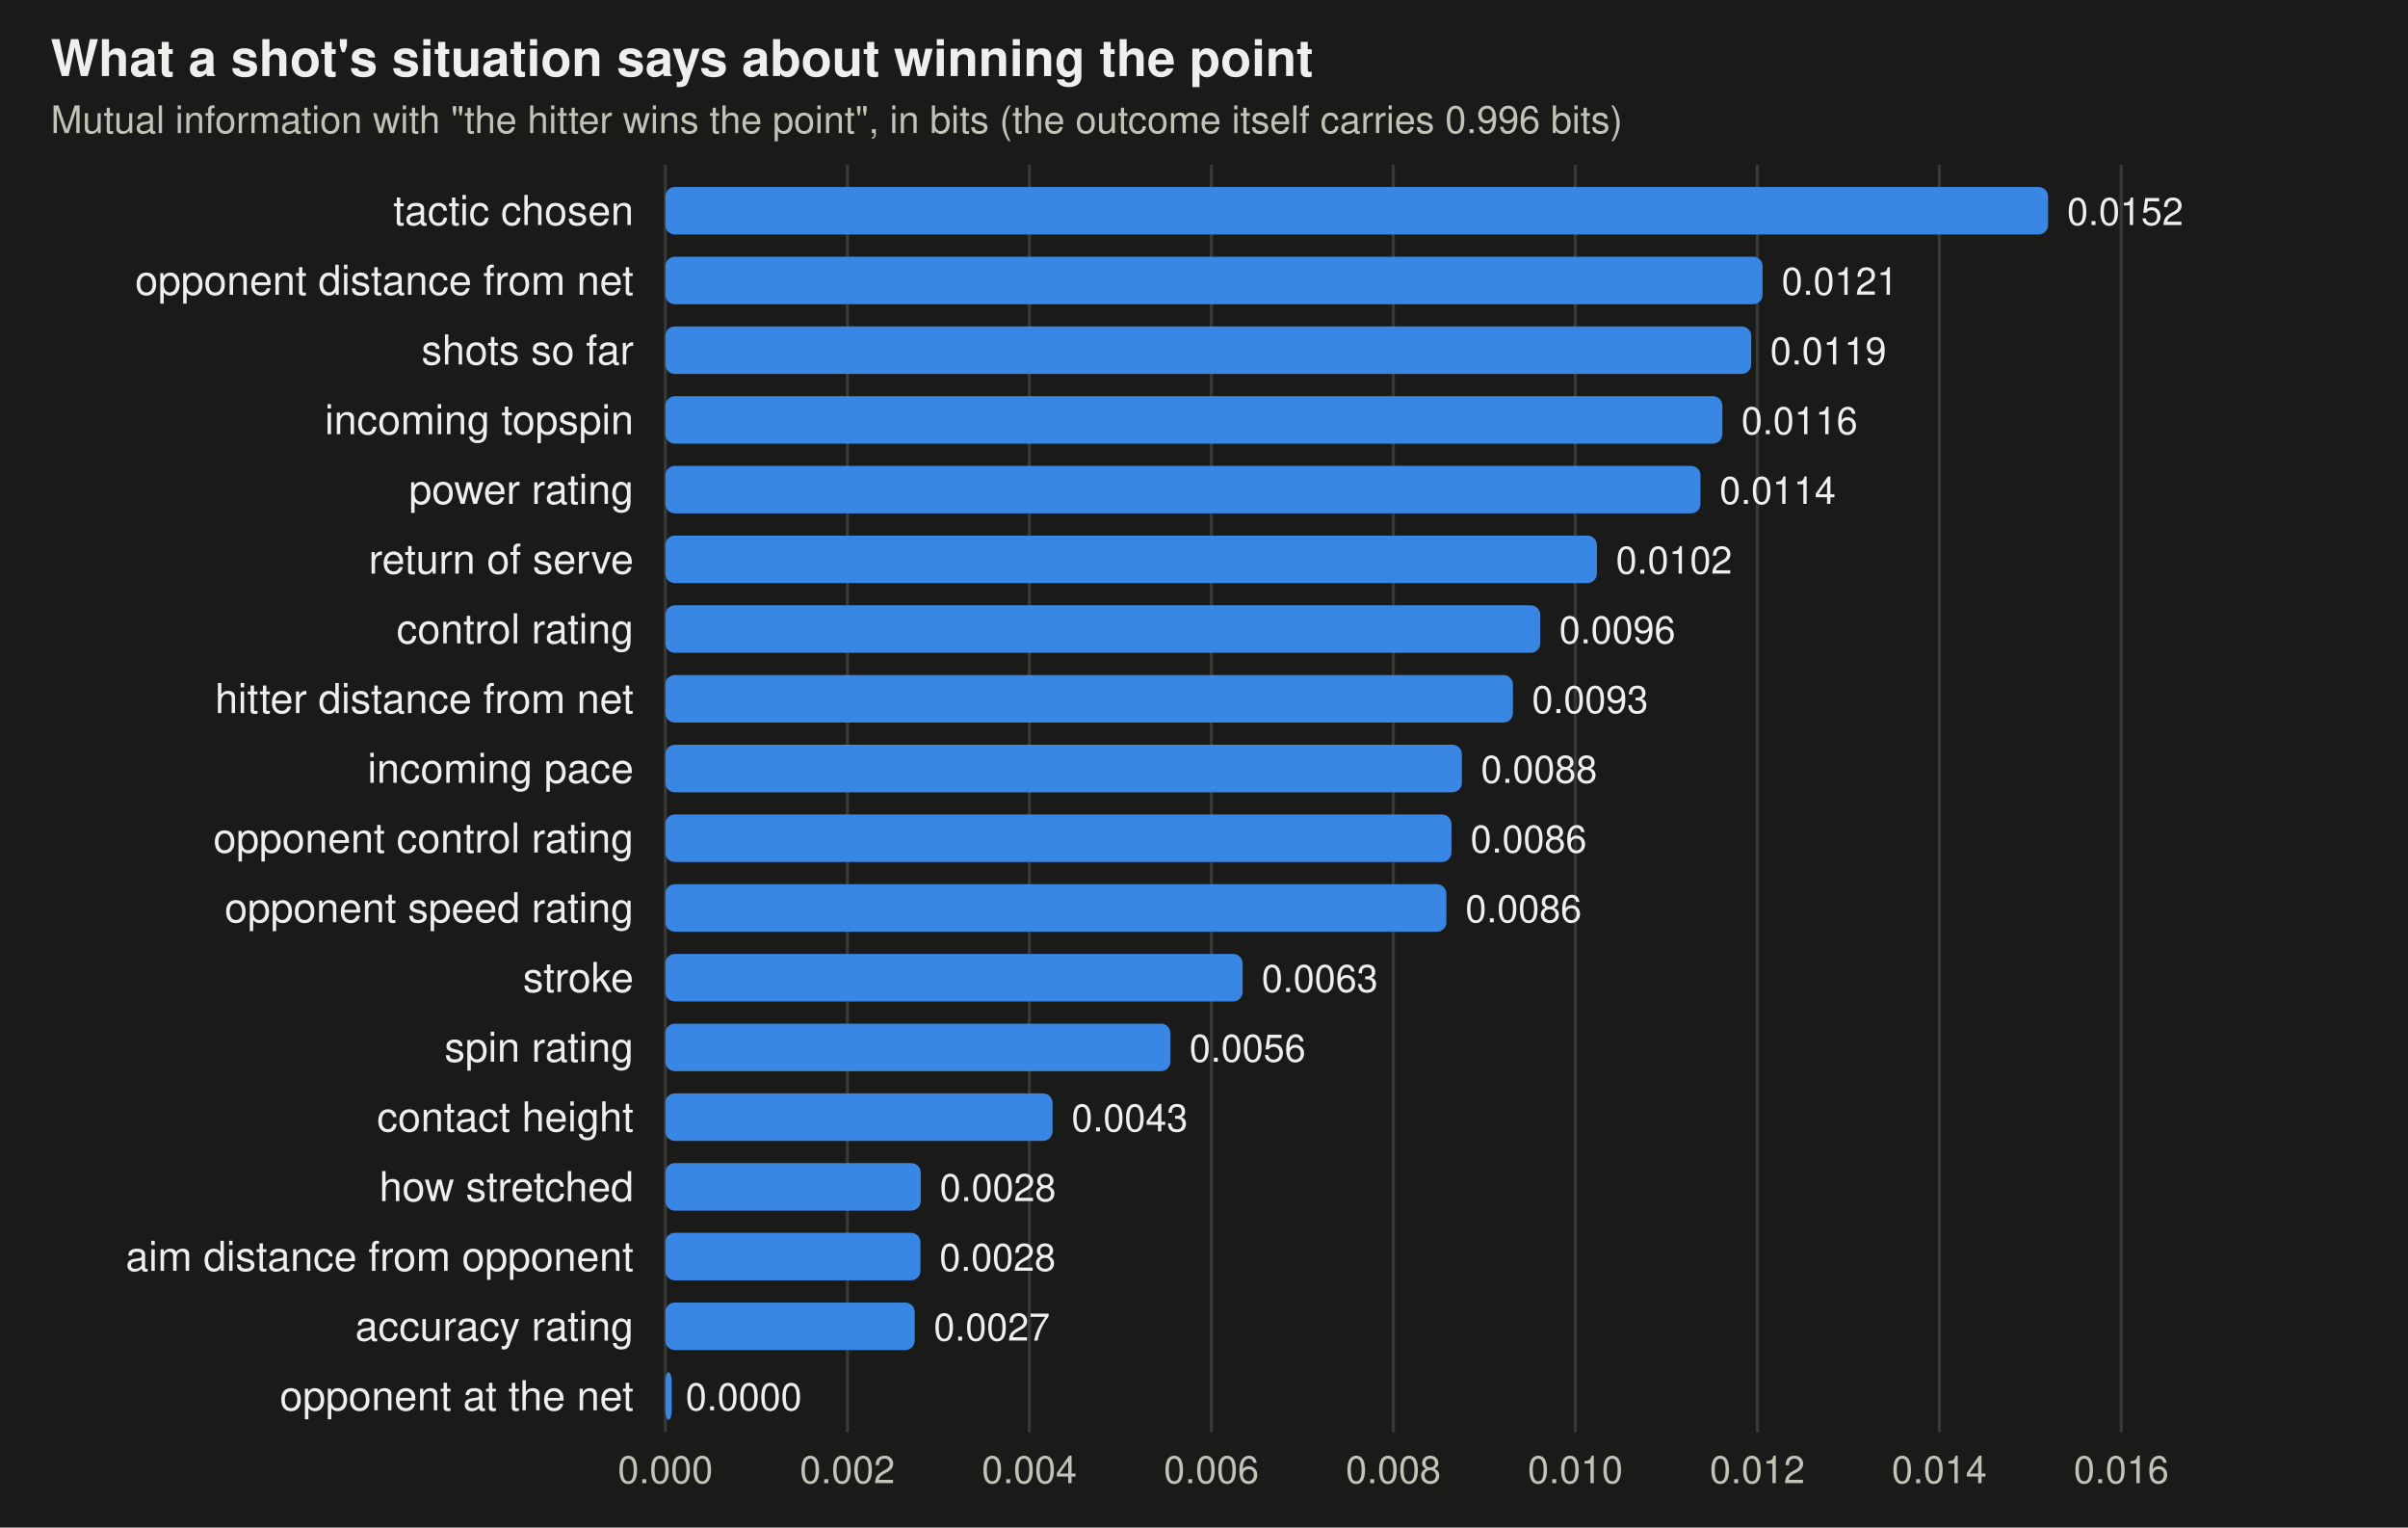
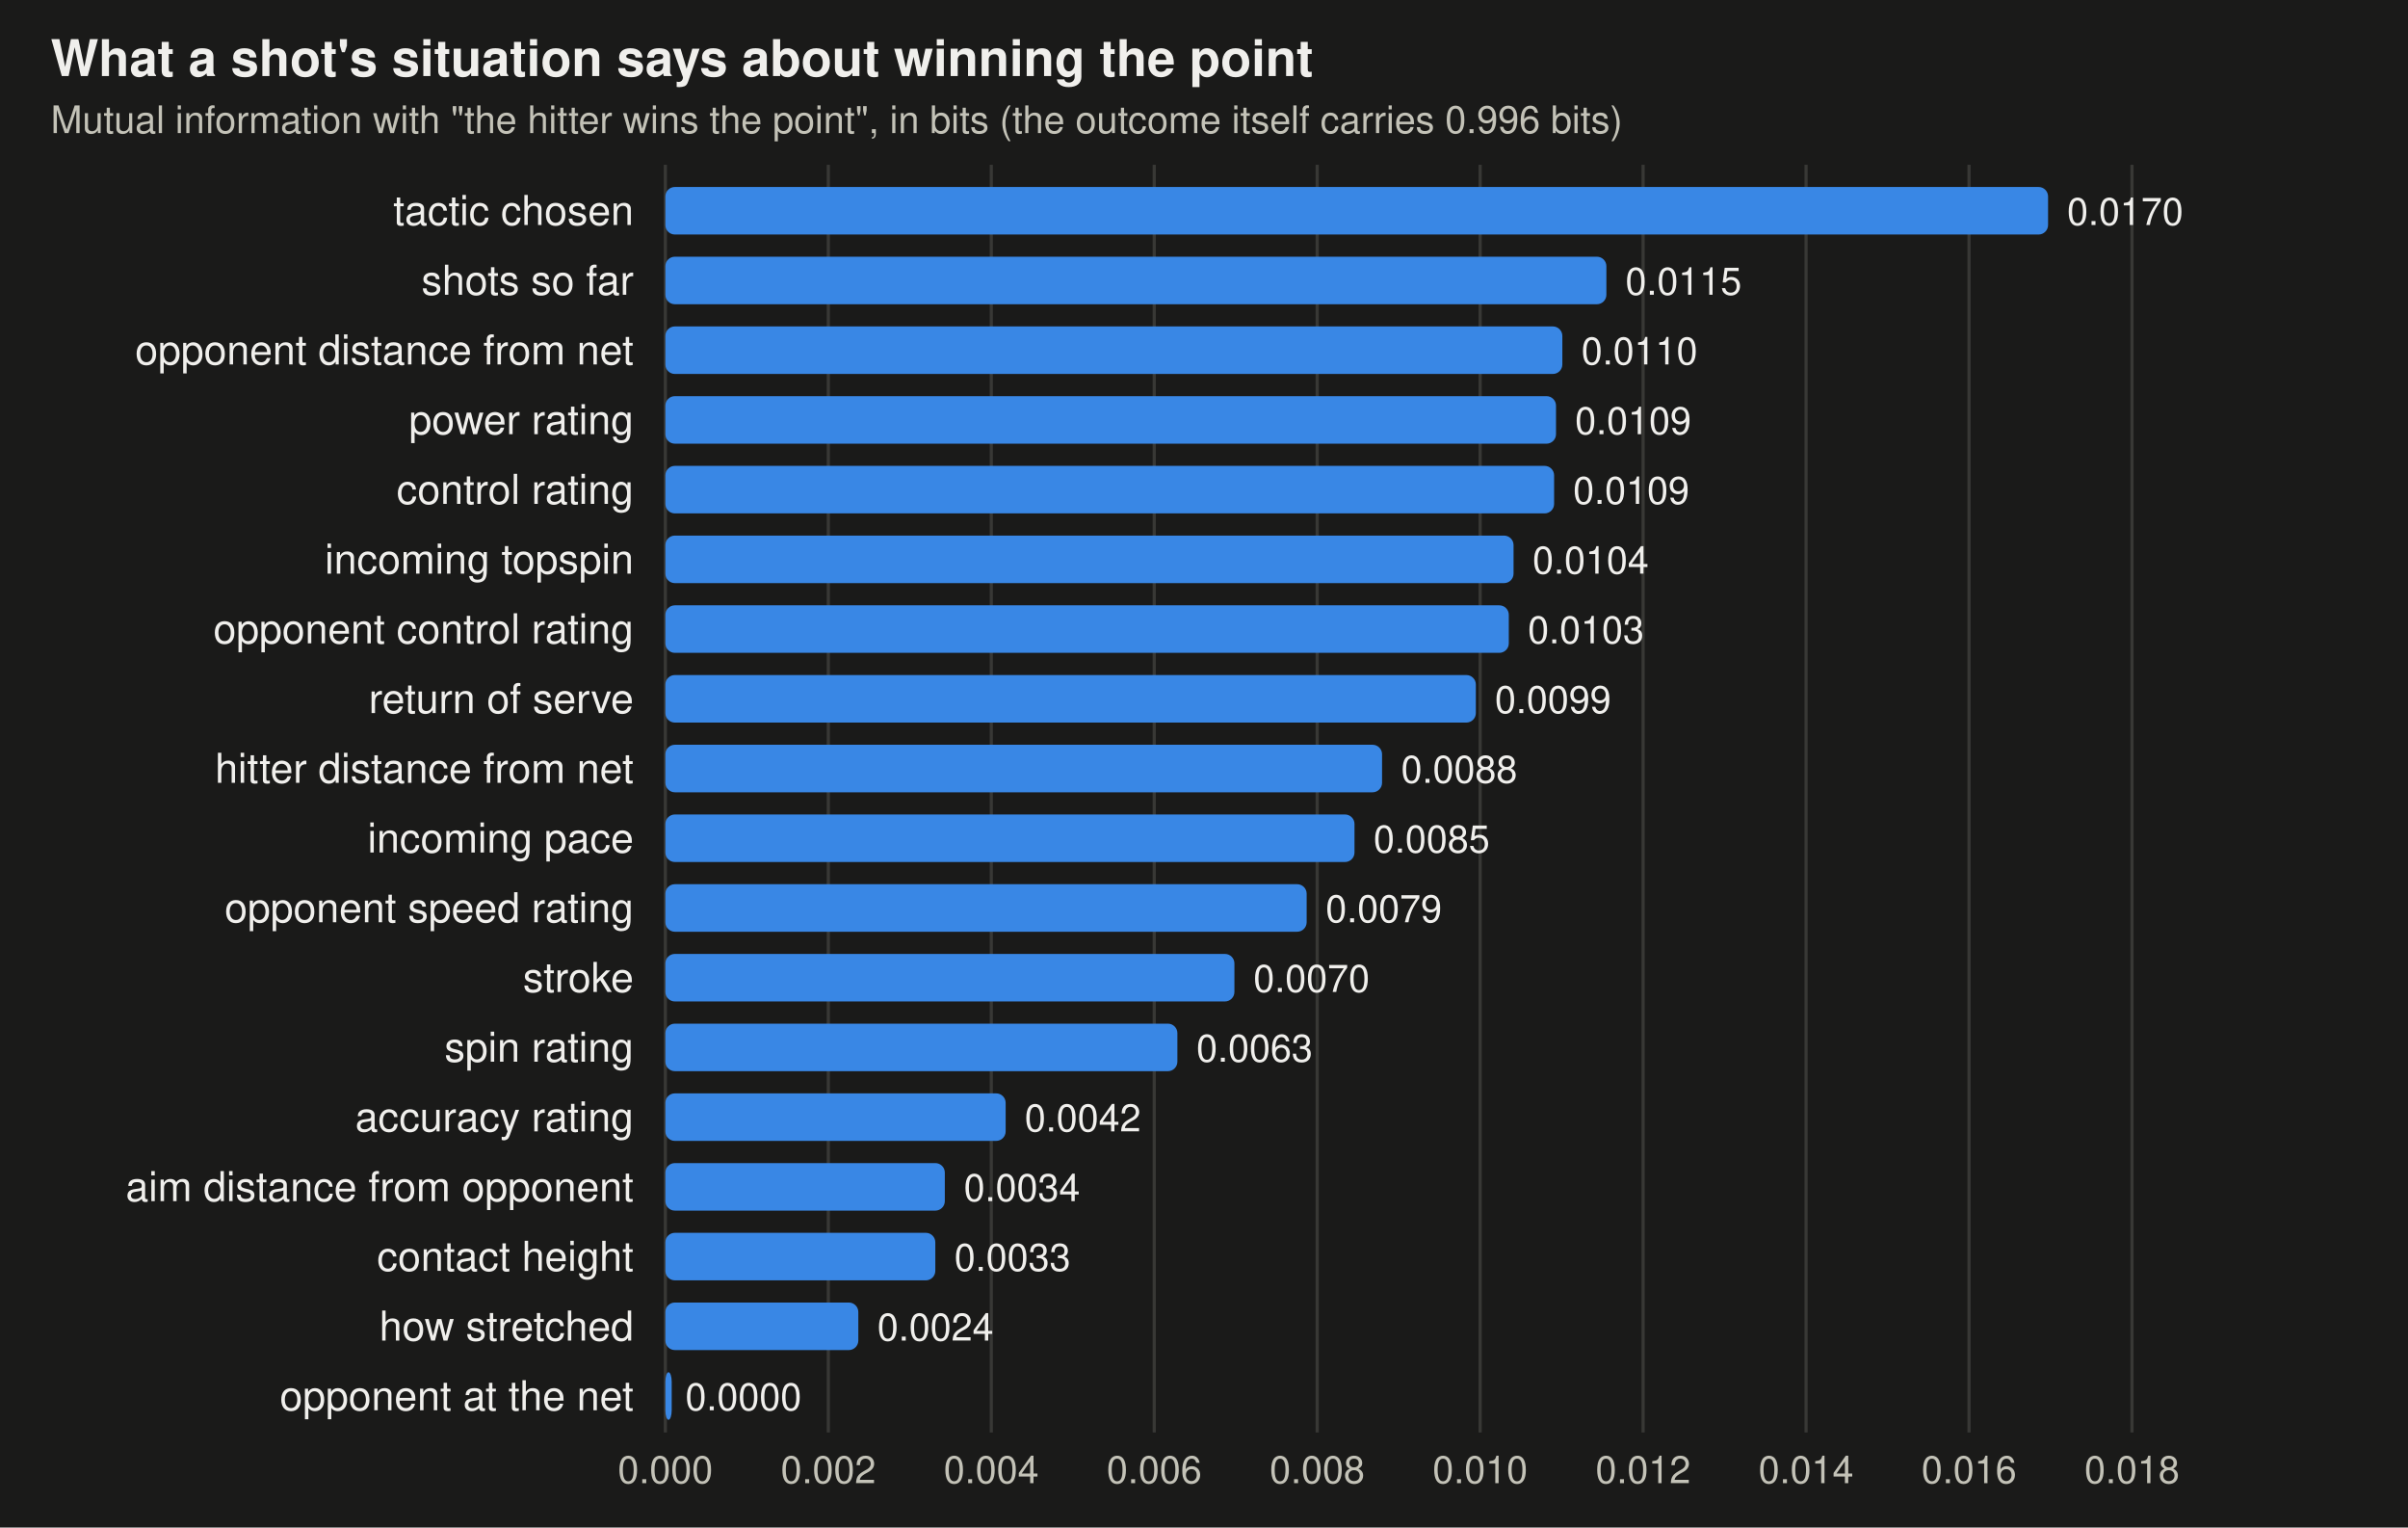
<svg xmlns="http://www.w3.org/2000/svg" viewBox="0 0 760 482" width="760" height="482" font-family="-apple-system,BlinkMacSystemFont,Segoe UI,Helvetica,Arial,sans-serif" role="img" aria-label="Mutual information between each feature and winning the point">
  <rect width="760" height="482" fill="#1a1a19" />
  <text x="16" y="24" font-size="16" font-weight="600" fill="#f0efec">What a shot's situation says about winning the point</text>
  <text x="16" y="42" font-size="12" fill="#c3c2b7">Mutual information with "the hitter wins the point", in bits (the outcome itself carries 0.996 bits)</text>
  <line x1="210" x2="210" y1="52" y2="452" stroke="#383835" />
  <text x="210" y="468" text-anchor="middle" font-size="12" fill="#c3c2b7">0.000</text>
-   <line x1="267.439" x2="267.439" y1="52" y2="452" stroke="#383835" />
-   <text x="267.439" y="468" text-anchor="middle" font-size="12" fill="#c3c2b7">0.002</text>
-   <line x1="324.878" x2="324.878" y1="52" y2="452" stroke="#383835" />
-   <text x="324.878" y="468" text-anchor="middle" font-size="12" fill="#c3c2b7">0.004</text>
-   <line x1="382.317" x2="382.317" y1="52" y2="452" stroke="#383835" />
-   <text x="382.317" y="468" text-anchor="middle" font-size="12" fill="#c3c2b7">0.006</text>
-   <line x1="439.756" x2="439.756" y1="52" y2="452" stroke="#383835" />
-   <text x="439.756" y="468" text-anchor="middle" font-size="12" fill="#c3c2b7">0.008</text>
-   <line x1="497.195" x2="497.195" y1="52" y2="452" stroke="#383835" />
-   <text x="497.195" y="468" text-anchor="middle" font-size="12" fill="#c3c2b7">0.010</text>
-   <line x1="554.633" x2="554.633" y1="52" y2="452" stroke="#383835" />
-   <text x="554.633" y="468" text-anchor="middle" font-size="12" fill="#c3c2b7">0.012</text>
-   <line x1="612.072" x2="612.072" y1="52" y2="452" stroke="#383835" />
-   <text x="612.072" y="468" text-anchor="middle" font-size="12" fill="#c3c2b7">0.014</text>
-   <line x1="669.511" x2="669.511" y1="52" y2="452" stroke="#383835" />
-   <text x="669.511" y="468" text-anchor="middle" font-size="12" fill="#c3c2b7">0.016</text>
+   <line x1="261.431" x2="261.431" y1="52" y2="452" stroke="#383835" />
+   <text x="261.431" y="468" text-anchor="middle" font-size="12" fill="#c3c2b7">0.002</text>
+   <line x1="312.863" x2="312.863" y1="52" y2="452" stroke="#383835" />
+   <text x="312.863" y="468" text-anchor="middle" font-size="12" fill="#c3c2b7">0.004</text>
+   <line x1="364.294" x2="364.294" y1="52" y2="452" stroke="#383835" />
+   <text x="364.294" y="468" text-anchor="middle" font-size="12" fill="#c3c2b7">0.006</text>
+   <line x1="415.726" x2="415.726" y1="52" y2="452" stroke="#383835" />
+   <text x="415.726" y="468" text-anchor="middle" font-size="12" fill="#c3c2b7">0.008</text>
+   <line x1="467.157" x2="467.157" y1="52" y2="452" stroke="#383835" />
+   <text x="467.157" y="468" text-anchor="middle" font-size="12" fill="#c3c2b7">0.010</text>
+   <line x1="518.589" x2="518.589" y1="52" y2="452" stroke="#383835" />
+   <text x="518.589" y="468" text-anchor="middle" font-size="12" fill="#c3c2b7">0.012</text>
+   <line x1="570.02" x2="570.02" y1="52" y2="452" stroke="#383835" />
+   <text x="570.02" y="468" text-anchor="middle" font-size="12" fill="#c3c2b7">0.014</text>
+   <line x1="621.452" x2="621.452" y1="52" y2="452" stroke="#383835" />
+   <text x="621.452" y="468" text-anchor="middle" font-size="12" fill="#c3c2b7">0.016</text>
+   <line x1="672.883" x2="672.883" y1="52" y2="452" stroke="#383835" />
+   <text x="672.883" y="468" text-anchor="middle" font-size="12" fill="#c3c2b7">0.018</text>
  <text x="200" y="71" text-anchor="end" font-size="13" fill="#f0efec">tactic chosen</text>
  <rect x="210" y="59" width="436.4" height="15" rx="3" fill="#3987e5" />
-   <text x="652.4" y="71" font-size="12" fill="#f0efec">0.0152</text>
-   <text x="200" y="93" text-anchor="end" font-size="13" fill="#f0efec">opponent distance from net</text>
-   <rect x="210" y="81" width="346.3" height="15" rx="3" fill="#3987e5" />
-   <text x="562.3" y="93" font-size="12" fill="#f0efec">0.0121</text>
-   <text x="200" y="115" text-anchor="end" font-size="13" fill="#f0efec">shots so far</text>
-   <rect x="210" y="103" width="342.7" height="15" rx="3" fill="#3987e5" />
-   <text x="558.7" y="115" font-size="12" fill="#f0efec">0.0119</text>
-   <text x="200" y="137" text-anchor="end" font-size="13" fill="#f0efec">incoming topspin</text>
-   <rect x="210" y="125" width="333.6" height="15" rx="3" fill="#3987e5" />
-   <text x="549.6" y="137" font-size="12" fill="#f0efec">0.0116</text>
-   <text x="200" y="159" text-anchor="end" font-size="13" fill="#f0efec">power rating</text>
-   <rect x="210" y="147" width="326.7" height="15" rx="3" fill="#3987e5" />
-   <text x="542.7" y="159" font-size="12" fill="#f0efec">0.0114</text>
-   <text x="200" y="181" text-anchor="end" font-size="13" fill="#f0efec">return of serve</text>
-   <rect x="210" y="169" width="294.0" height="15" rx="3" fill="#3987e5" />
-   <text x="510.0" y="181" font-size="12" fill="#f0efec">0.0102</text>
-   <text x="200" y="203" text-anchor="end" font-size="13" fill="#f0efec">control rating</text>
-   <rect x="210" y="191" width="276.1" height="15" rx="3" fill="#3987e5" />
-   <text x="492.1" y="203" font-size="12" fill="#f0efec">0.0096</text>
-   <text x="200" y="225" text-anchor="end" font-size="13" fill="#f0efec">hitter distance from net</text>
-   <rect x="210" y="213" width="267.5" height="15" rx="3" fill="#3987e5" />
-   <text x="483.5" y="225" font-size="12" fill="#f0efec">0.0093</text>
-   <text x="200" y="247" text-anchor="end" font-size="13" fill="#f0efec">incoming pace</text>
-   <rect x="210" y="235" width="251.4" height="15" rx="3" fill="#3987e5" />
-   <text x="467.4" y="247" font-size="12" fill="#f0efec">0.0088</text>
-   <text x="200" y="269" text-anchor="end" font-size="13" fill="#f0efec">opponent control rating</text>
-   <rect x="210" y="257" width="248.1" height="15" rx="3" fill="#3987e5" />
-   <text x="464.1" y="269" font-size="12" fill="#f0efec">0.0086</text>
+   <text x="652.4" y="71" font-size="12" fill="#f0efec">0.0170</text>
+   <text x="200" y="93" text-anchor="end" font-size="13" fill="#f0efec">shots so far</text>
+   <rect x="210" y="81" width="297.0" height="15" rx="3" fill="#3987e5" />
+   <text x="513.0" y="93" font-size="12" fill="#f0efec">0.0115</text>
+   <text x="200" y="115" text-anchor="end" font-size="13" fill="#f0efec">opponent distance from net</text>
+   <rect x="210" y="103" width="283.1" height="15" rx="3" fill="#3987e5" />
+   <text x="499.1" y="115" font-size="12" fill="#f0efec">0.0110</text>
+   <text x="200" y="137" text-anchor="end" font-size="13" fill="#f0efec">power rating</text>
+   <rect x="210" y="125" width="281.1" height="15" rx="3" fill="#3987e5" />
+   <text x="497.1" y="137" font-size="12" fill="#f0efec">0.0109</text>
+   <text x="200" y="159" text-anchor="end" font-size="13" fill="#f0efec">control rating</text>
+   <rect x="210" y="147" width="280.5" height="15" rx="3" fill="#3987e5" />
+   <text x="496.5" y="159" font-size="12" fill="#f0efec">0.0109</text>
+   <text x="200" y="181" text-anchor="end" font-size="13" fill="#f0efec">incoming topspin</text>
+   <rect x="210" y="169" width="267.7" height="15" rx="3" fill="#3987e5" />
+   <text x="483.7" y="181" font-size="12" fill="#f0efec">0.0104</text>
+   <text x="200" y="203" text-anchor="end" font-size="13" fill="#f0efec">opponent control rating</text>
+   <rect x="210" y="191" width="266.2" height="15" rx="3" fill="#3987e5" />
+   <text x="482.2" y="203" font-size="12" fill="#f0efec">0.0103</text>
+   <text x="200" y="225" text-anchor="end" font-size="13" fill="#f0efec">return of serve</text>
+   <rect x="210" y="213" width="255.8" height="15" rx="3" fill="#3987e5" />
+   <text x="471.8" y="225" font-size="12" fill="#f0efec">0.0099</text>
+   <text x="200" y="247" text-anchor="end" font-size="13" fill="#f0efec">hitter distance from net</text>
+   <rect x="210" y="235" width="226.2" height="15" rx="3" fill="#3987e5" />
+   <text x="442.2" y="247" font-size="12" fill="#f0efec">0.0088</text>
+   <text x="200" y="269" text-anchor="end" font-size="13" fill="#f0efec">incoming pace</text>
+   <rect x="210" y="257" width="217.5" height="15" rx="3" fill="#3987e5" />
+   <text x="433.5" y="269" font-size="12" fill="#f0efec">0.0085</text>
  <text x="200" y="291" text-anchor="end" font-size="13" fill="#f0efec">opponent speed rating</text>
-   <rect x="210" y="279" width="246.5" height="15" rx="3" fill="#3987e5" />
-   <text x="462.5" y="291" font-size="12" fill="#f0efec">0.0086</text>
+   <rect x="210" y="279" width="202.4" height="15" rx="3" fill="#3987e5" />
+   <text x="418.4" y="291" font-size="12" fill="#f0efec">0.0079</text>
  <text x="200" y="313" text-anchor="end" font-size="13" fill="#f0efec">stroke</text>
-   <rect x="210" y="301" width="182.2" height="15" rx="3" fill="#3987e5" />
-   <text x="398.2" y="313" font-size="12" fill="#f0efec">0.0063</text>
+   <rect x="210" y="301" width="179.6" height="15" rx="3" fill="#3987e5" />
+   <text x="395.6" y="313" font-size="12" fill="#f0efec">0.0070</text>
  <text x="200" y="335" text-anchor="end" font-size="13" fill="#f0efec">spin rating</text>
-   <rect x="210" y="323" width="159.4" height="15" rx="3" fill="#3987e5" />
-   <text x="375.4" y="335" font-size="12" fill="#f0efec">0.0056</text>
-   <text x="200" y="357" text-anchor="end" font-size="13" fill="#f0efec">contact height</text>
-   <rect x="210" y="345" width="122.2" height="15" rx="3" fill="#3987e5" />
-   <text x="338.2" y="357" font-size="12" fill="#f0efec">0.0043</text>
-   <text x="200" y="379" text-anchor="end" font-size="13" fill="#f0efec">how stretched</text>
-   <rect x="210" y="367" width="80.6" height="15" rx="3" fill="#3987e5" />
-   <text x="296.6" y="379" font-size="12" fill="#f0efec">0.0028</text>
-   <text x="200" y="401" text-anchor="end" font-size="13" fill="#f0efec">aim distance from opponent</text>
-   <rect x="210" y="389" width="80.5" height="15" rx="3" fill="#3987e5" />
-   <text x="296.5" y="401" font-size="12" fill="#f0efec">0.0028</text>
-   <text x="200" y="423" text-anchor="end" font-size="13" fill="#f0efec">accuracy rating</text>
-   <rect x="210" y="411" width="78.7" height="15" rx="3" fill="#3987e5" />
-   <text x="294.7" y="423" font-size="12" fill="#f0efec">0.0027</text>
+   <rect x="210" y="323" width="161.6" height="15" rx="3" fill="#3987e5" />
+   <text x="377.6" y="335" font-size="12" fill="#f0efec">0.0063</text>
+   <text x="200" y="357" text-anchor="end" font-size="13" fill="#f0efec">accuracy rating</text>
+   <rect x="210" y="345" width="107.4" height="15" rx="3" fill="#3987e5" />
+   <text x="323.4" y="357" font-size="12" fill="#f0efec">0.0042</text>
+   <text x="200" y="379" text-anchor="end" font-size="13" fill="#f0efec">aim distance from opponent</text>
+   <rect x="210" y="367" width="88.2" height="15" rx="3" fill="#3987e5" />
+   <text x="304.2" y="379" font-size="12" fill="#f0efec">0.0034</text>
+   <text x="200" y="401" text-anchor="end" font-size="13" fill="#f0efec">contact height</text>
+   <rect x="210" y="389" width="85.2" height="15" rx="3" fill="#3987e5" />
+   <text x="301.2" y="401" font-size="12" fill="#f0efec">0.0033</text>
+   <text x="200" y="423" text-anchor="end" font-size="13" fill="#f0efec">how stretched</text>
+   <rect x="210" y="411" width="60.9" height="15" rx="3" fill="#3987e5" />
+   <text x="276.9" y="423" font-size="12" fill="#f0efec">0.0024</text>
  <text x="200" y="445" text-anchor="end" font-size="13" fill="#f0efec">opponent at the net</text>
  <rect x="210" y="433" width="2.0" height="15" rx="3" fill="#3987e5" />
-   <text x="216.4" y="445" font-size="12" fill="#f0efec">0.0000</text>
+   <text x="216.3" y="445" font-size="12" fill="#f0efec">0.0000</text>
</svg>
